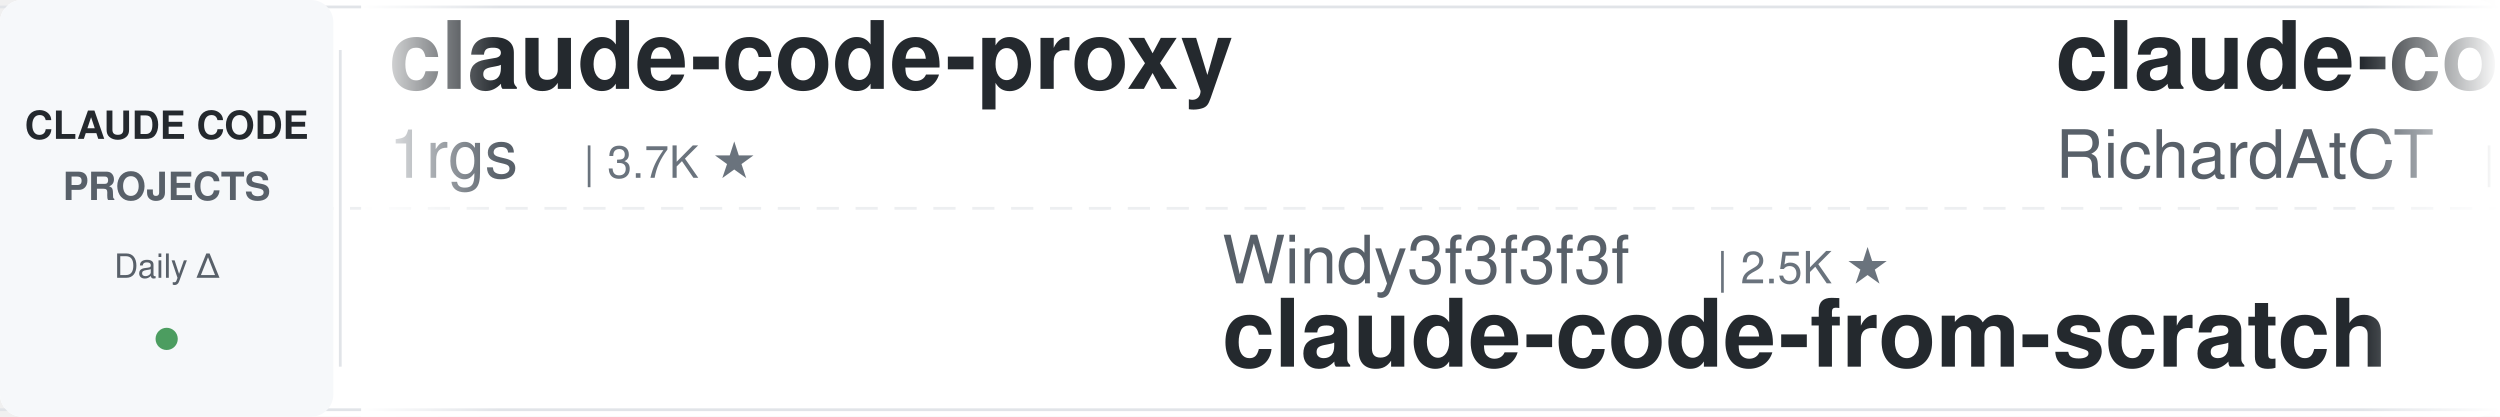
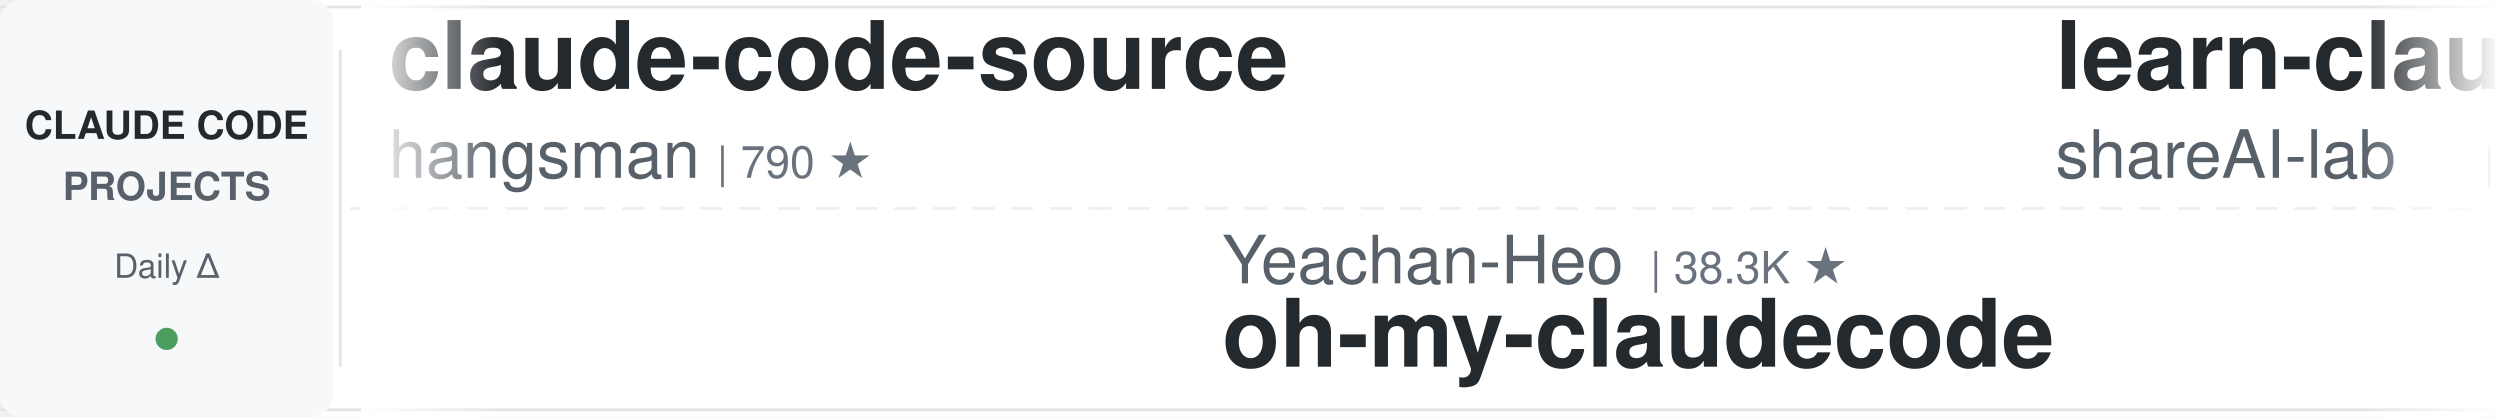
<svg xmlns="http://www.w3.org/2000/svg" width="900" height="150">
  <defs>
    <linearGradient id="leftFade" x1="0%" y1="0%" x2="100%" y2="0%">
      <stop offset="0%" style="stop-color:#ffffff;stop-opacity:1" />
      <stop offset="100%" style="stop-color:#ffffff;stop-opacity:0" />
    </linearGradient>
    <linearGradient id="rightFade" x1="0%" y1="0%" x2="100%" y2="0%">
      <stop offset="0%" style="stop-color:#ffffff;stop-opacity:0" />
      <stop offset="100%" style="stop-color:#ffffff;stop-opacity:1" />
    </linearGradient>
  </defs>
  <rect width="900" height="150" fill="#ffffff" rx="8" />
  <rect x="0" y="2" width="900" height="1" fill="#e1e4e8" />
  <rect x="0" y="147" width="900" height="1" fill="#e1e4e8" />
  <line x1="0" y1="75" x2="900" y2="75" stroke="#e1e4e8" stroke-width="1" stroke-dasharray="8 6" opacity="0.6" />
  <rect x="0" y="0" width="120" height="150" fill="#f6f8fa" rx="8" />
  <text x="60" y="50" font-family="-apple-system, BlinkMacSystemFont, 'Segoe UI', Helvetica, Arial, sans-serif" font-size="14" font-weight="600" fill="#24292e" text-anchor="middle">CLAUDE CODE</text>
  <text x="60" y="72" font-family="-apple-system, BlinkMacSystemFont, 'Segoe UI', Helvetica, Arial, sans-serif" font-size="14" font-weight="600" fill="#586069" text-anchor="middle">PROJECTS</text>
  <text x="60" y="100" font-family="-apple-system, BlinkMacSystemFont, 'Segoe UI', Helvetica, Arial, sans-serif" font-size="12" font-weight="500" fill="#586069" text-anchor="middle">Daily Δ</text>
  <circle cx="60" cy="122" r="4" fill="#22863a" opacity="0.8" />
  <rect x="122" y="18" width="1" height="114" fill="#e1e4e8" />
  <clipPath id="tickerClip">
    <rect x="130" y="0" width="770" height="150" />
  </clipPath>
  <g clip-path="url(#tickerClip)">
    <g id="tickerItems">
      <animateTransform attributeName="transform" attributeType="XML" type="translate" from="0 0" to="-3000 0" dur="54s" repeatCount="indefinite" />
      <g transform="translate(0, 0)">
-         <text x="140" y="32" font-family="-apple-system, BlinkMacSystemFont, 'Segoe UI', Helvetica, Arial, sans-serif" font-size="34" font-weight="600" fill="#24292e">claude-code-proxy</text>
-         <text x="140" y="64" font-family="-apple-system, BlinkMacSystemFont, 'Segoe UI', Helvetica, Arial, sans-serif" font-size="24" font-weight="400" fill="#586069">1rgs</text>
-         <text x="210" y="64" font-family="-apple-system, BlinkMacSystemFont, 'Segoe UI', Helvetica, Arial, sans-serif" font-size="16" font-weight="500" fill="#6a737d">| 3.7K ★</text>
+         <text x="140" y="32" font-family="-apple-system, BlinkMacSystemFont, 'Segoe UI', Helvetica, Arial, sans-serif" font-size="34" font-weight="600" fill="#24292e">claude-code-source</text>
+         <text x="140" y="64" font-family="-apple-system, BlinkMacSystemFont, 'Segoe UI', Helvetica, Arial, sans-serif" font-size="24" font-weight="400" fill="#586069">hangsman</text>
+         <text x="258" y="64" font-family="-apple-system, BlinkMacSystemFont, 'Segoe UI', Helvetica, Arial, sans-serif" font-size="16" font-weight="500" fill="#6a737d">| 790 ★</text>
      </g>
      <g transform="translate(300, 0)">
-         <text x="140" y="102" font-family="-apple-system, BlinkMacSystemFont, 'Segoe UI', Helvetica, Arial, sans-serif" font-size="24" font-weight="400" fill="#586069">Windy3f3f3f3f</text>
-         <text x="318" y="102" font-family="-apple-system, BlinkMacSystemFont, 'Segoe UI', Helvetica, Arial, sans-serif" font-size="16" font-weight="500" fill="#6a737d">| 2.5K ★</text>
-         <text x="140" y="132" font-family="-apple-system, BlinkMacSystemFont, 'Segoe UI', Helvetica, Arial, sans-serif" font-size="34" font-weight="600" fill="#24292e">claude-code-from-scratch</text>
+         <text x="140" y="102" font-family="-apple-system, BlinkMacSystemFont, 'Segoe UI', Helvetica, Arial, sans-serif" font-size="24" font-weight="400" fill="#586069">Yeachan-Heo</text>
+         <text x="294" y="102" font-family="-apple-system, BlinkMacSystemFont, 'Segoe UI', Helvetica, Arial, sans-serif" font-size="16" font-weight="500" fill="#6a737d">| 38.3K ★</text>
+         <text x="140" y="132" font-family="-apple-system, BlinkMacSystemFont, 'Segoe UI', Helvetica, Arial, sans-serif" font-size="34" font-weight="600" fill="#24292e">oh-my-claudecode</text>
      </g>
      <g transform="translate(600, 0)">
-         <text x="140" y="32" font-family="-apple-system, BlinkMacSystemFont, 'Segoe UI', Helvetica, Arial, sans-serif" font-size="34" font-weight="600" fill="#24292e">claude-code-telegram</text>
-         <text x="140" y="64" font-family="-apple-system, BlinkMacSystemFont, 'Segoe UI', Helvetica, Arial, sans-serif" font-size="24" font-weight="400" fill="#586069">RichardAtCT</text>
-         <text x="294" y="64" font-family="-apple-system, BlinkMacSystemFont, 'Segoe UI', Helvetica, Arial, sans-serif" font-size="16" font-weight="500" fill="#6a737d">| 2.7K ★</text>
+         <text x="140" y="32" font-family="-apple-system, BlinkMacSystemFont, 'Segoe UI', Helvetica, Arial, sans-serif" font-size="34" font-weight="600" fill="#24292e">learn-claude-code</text>
+         <text x="140" y="64" font-family="-apple-system, BlinkMacSystemFont, 'Segoe UI', Helvetica, Arial, sans-serif" font-size="24" font-weight="400" fill="#586069">shareAI-lab</text>
+         <text x="294" y="64" font-family="-apple-system, BlinkMacSystemFont, 'Segoe UI', Helvetica, Arial, sans-serif" font-size="16" font-weight="500" fill="#6a737d">| 73.0K ★</text>
      </g>
      <g transform="translate(900, 0)">
-         <text x="140" y="102" font-family="-apple-system, BlinkMacSystemFont, 'Segoe UI', Helvetica, Arial, sans-serif" font-size="24" font-weight="400" fill="#586069">huangjia2019</text>
-         <text x="306" y="102" font-family="-apple-system, BlinkMacSystemFont, 'Segoe UI', Helvetica, Arial, sans-serif" font-size="16" font-weight="500" fill="#6a737d">| 1.0K ★</text>
-         <text x="140" y="132" font-family="-apple-system, BlinkMacSystemFont, 'Segoe UI', Helvetica, Arial, sans-serif" font-size="34" font-weight="600" fill="#24292e">claude-code-engineering</text>
+         <text x="140" y="102" font-family="-apple-system, BlinkMacSystemFont, 'Segoe UI', Helvetica, Arial, sans-serif" font-size="24" font-weight="400" fill="#586069">ding113</text>
+         <text x="246" y="102" font-family="-apple-system, BlinkMacSystemFont, 'Segoe UI', Helvetica, Arial, sans-serif" font-size="16" font-weight="500" fill="#6a737d">| 3.3K ★</text>
+         <text x="140" y="132" font-family="-apple-system, BlinkMacSystemFont, 'Segoe UI', Helvetica, Arial, sans-serif" font-size="34" font-weight="600" fill="#24292e">claude-code-hub</text>
      </g>
      <g transform="translate(1200, 0)">
-         <text x="140" y="32" font-family="-apple-system, BlinkMacSystemFont, 'Segoe UI', Helvetica, Arial, sans-serif" font-size="34" font-weight="600" fill="#24292e">claude-code-source-build</text>
-         <text x="140" y="64" font-family="-apple-system, BlinkMacSystemFont, 'Segoe UI', Helvetica, Arial, sans-serif" font-size="24" font-weight="400" fill="#586069">andrew-kramer-inno</text>
-         <text x="378" y="64" font-family="-apple-system, BlinkMacSystemFont, 'Segoe UI', Helvetica, Arial, sans-serif" font-size="16" font-weight="500" fill="#6a737d">| 593 ★</text>
+         <text x="140" y="32" font-family="-apple-system, BlinkMacSystemFont, 'Segoe UI', Helvetica, Arial, sans-serif" font-size="34" font-weight="600" fill="#24292e">claude-code-hooks-master...</text>
+         <text x="140" y="64" font-family="-apple-system, BlinkMacSystemFont, 'Segoe UI', Helvetica, Arial, sans-serif" font-size="24" font-weight="400" fill="#586069">disler</text>
+         <text x="234" y="64" font-family="-apple-system, BlinkMacSystemFont, 'Segoe UI', Helvetica, Arial, sans-serif" font-size="16" font-weight="500" fill="#6a737d">| 3.9K ★</text>
      </g>
      <g transform="translate(1500, 0)">
-         <text x="140" y="102" font-family="-apple-system, BlinkMacSystemFont, 'Segoe UI', Helvetica, Arial, sans-serif" font-size="24" font-weight="400" fill="#586069">anthropics</text>
-         <text x="282" y="102" font-family="-apple-system, BlinkMacSystemFont, 'Segoe UI', Helvetica, Arial, sans-serif" font-size="16" font-weight="500" fill="#6a737d">| 8.5K ★</text>
-         <text x="140" y="132" font-family="-apple-system, BlinkMacSystemFont, 'Segoe UI', Helvetica, Arial, sans-serif" font-size="34" font-weight="600" fill="#24292e">claude-code-action</text>
+         <text x="140" y="102" font-family="-apple-system, BlinkMacSystemFont, 'Segoe UI', Helvetica, Arial, sans-serif" font-size="24" font-weight="400" fill="#586069">repowise-dev</text>
+         <text x="306" y="102" font-family="-apple-system, BlinkMacSystemFont, 'Segoe UI', Helvetica, Arial, sans-serif" font-size="16" font-weight="500" fill="#6a737d">| 1.2K ★</text>
+         <text x="140" y="132" font-family="-apple-system, BlinkMacSystemFont, 'Segoe UI', Helvetica, Arial, sans-serif" font-size="34" font-weight="600" fill="#24292e">claude-code-prompts</text>
      </g>
      <g transform="translate(1800, 0)">
-         <text x="140" y="32" font-family="-apple-system, BlinkMacSystemFont, 'Segoe UI', Helvetica, Arial, sans-serif" font-size="34" font-weight="600" fill="#24292e">awesome-claude-code</text>
-         <text x="140" y="64" font-family="-apple-system, BlinkMacSystemFont, 'Segoe UI', Helvetica, Arial, sans-serif" font-size="24" font-weight="400" fill="#586069">jqueryscript</text>
-         <text x="306" y="64" font-family="-apple-system, BlinkMacSystemFont, 'Segoe UI', Helvetica, Arial, sans-serif" font-size="16" font-weight="500" fill="#6a737d">| 485 ★</text>
+         <text x="140" y="32" font-family="-apple-system, BlinkMacSystemFont, 'Segoe UI', Helvetica, Arial, sans-serif" font-size="34" font-weight="600" fill="#24292e">claude-code-analysis</text>
+         <text x="140" y="64" font-family="-apple-system, BlinkMacSystemFont, 'Segoe UI', Helvetica, Arial, sans-serif" font-size="24" font-weight="400" fill="#586069">liuup</text>
+         <text x="222" y="64" font-family="-apple-system, BlinkMacSystemFont, 'Segoe UI', Helvetica, Arial, sans-serif" font-size="16" font-weight="500" fill="#6a737d">| 3.7K ★</text>
      </g>
      <g transform="translate(2100, 0)">
-         <text x="140" y="102" font-family="-apple-system, BlinkMacSystemFont, 'Segoe UI', Helvetica, Arial, sans-serif" font-size="24" font-weight="400" fill="#586069">affaan-m</text>
-         <text x="258" y="102" font-family="-apple-system, BlinkMacSystemFont, 'Segoe UI', Helvetica, Arial, sans-serif" font-size="16" font-weight="500" fill="#6a737d">| 236.9K ★</text>
-         <text x="140" y="132" font-family="-apple-system, BlinkMacSystemFont, 'Segoe UI', Helvetica, Arial, sans-serif" font-size="34" font-weight="600" fill="#24292e">ECC</text>
+         <text x="140" y="102" font-family="-apple-system, BlinkMacSystemFont, 'Segoe UI', Helvetica, Arial, sans-serif" font-size="24" font-weight="400" fill="#586069">anthropics</text>
+         <text x="282" y="102" font-family="-apple-system, BlinkMacSystemFont, 'Segoe UI', Helvetica, Arial, sans-serif" font-size="16" font-weight="500" fill="#6a737d">| 931 ★</text>
+         <text x="140" y="132" font-family="-apple-system, BlinkMacSystemFont, 'Segoe UI', Helvetica, Arial, sans-serif" font-size="34" font-weight="600" fill="#24292e">claude-code-base-action</text>
      </g>
      <g transform="translate(2400, 0)">
-         <text x="140" y="32" font-family="-apple-system, BlinkMacSystemFont, 'Segoe UI', Helvetica, Arial, sans-serif" font-size="34" font-weight="600" fill="#24292e">claude-code-proxy</text>
-         <text x="140" y="64" font-family="-apple-system, BlinkMacSystemFont, 'Segoe UI', Helvetica, Arial, sans-serif" font-size="24" font-weight="400" fill="#586069">fuergaosi233</text>
-         <text x="306" y="64" font-family="-apple-system, BlinkMacSystemFont, 'Segoe UI', Helvetica, Arial, sans-serif" font-size="16" font-weight="500" fill="#6a737d">| 2.8K ★</text>
+         <text x="140" y="32" font-family="-apple-system, BlinkMacSystemFont, 'Segoe UI', Helvetica, Arial, sans-serif" font-size="34" font-weight="600" fill="#24292e">claude-code-infrastructu...</text>
+         <text x="140" y="64" font-family="-apple-system, BlinkMacSystemFont, 'Segoe UI', Helvetica, Arial, sans-serif" font-size="24" font-weight="400" fill="#586069">diet103</text>
+         <text x="246" y="64" font-family="-apple-system, BlinkMacSystemFont, 'Segoe UI', Helvetica, Arial, sans-serif" font-size="16" font-weight="500" fill="#6a737d">| 10.0K ★</text>
      </g>
      <g transform="translate(2700, 0)">
-         <text x="140" y="102" font-family="-apple-system, BlinkMacSystemFont, 'Segoe UI', Helvetica, Arial, sans-serif" font-size="24" font-weight="400" fill="#586069">zebbern</text>
-         <text x="246" y="102" font-family="-apple-system, BlinkMacSystemFont, 'Segoe UI', Helvetica, Arial, sans-serif" font-size="16" font-weight="500" fill="#6a737d">| 4.5K ★</text>
-         <text x="140" y="132" font-family="-apple-system, BlinkMacSystemFont, 'Segoe UI', Helvetica, Arial, sans-serif" font-size="34" font-weight="600" fill="#24292e">claude-code-guide</text>
+         <text x="140" y="102" font-family="-apple-system, BlinkMacSystemFont, 'Segoe UI', Helvetica, Arial, sans-serif" font-size="24" font-weight="400" fill="#586069">anthropics</text>
+         <text x="282" y="102" font-family="-apple-system, BlinkMacSystemFont, 'Segoe UI', Helvetica, Arial, sans-serif" font-size="16" font-weight="500" fill="#6a737d">| 165.8K ★</text>
+         <text x="140" y="132" font-family="-apple-system, BlinkMacSystemFont, 'Segoe UI', Helvetica, Arial, sans-serif" font-size="34" font-weight="600" fill="#24292e">skills</text>
      </g>
      <g transform="translate(3000, 0)">
-         <text x="140" y="32" font-family="-apple-system, BlinkMacSystemFont, 'Segoe UI', Helvetica, Arial, sans-serif" font-size="34" font-weight="600" fill="#24292e">claude-code-proxy</text>
-         <text x="140" y="64" font-family="-apple-system, BlinkMacSystemFont, 'Segoe UI', Helvetica, Arial, sans-serif" font-size="24" font-weight="400" fill="#586069">1rgs</text>
-         <text x="210" y="64" font-family="-apple-system, BlinkMacSystemFont, 'Segoe UI', Helvetica, Arial, sans-serif" font-size="16" font-weight="500" fill="#6a737d">| 3.7K ★</text>
+         <text x="140" y="32" font-family="-apple-system, BlinkMacSystemFont, 'Segoe UI', Helvetica, Arial, sans-serif" font-size="34" font-weight="600" fill="#24292e">claude-code-source</text>
+         <text x="140" y="64" font-family="-apple-system, BlinkMacSystemFont, 'Segoe UI', Helvetica, Arial, sans-serif" font-size="24" font-weight="400" fill="#586069">hangsman</text>
+         <text x="258" y="64" font-family="-apple-system, BlinkMacSystemFont, 'Segoe UI', Helvetica, Arial, sans-serif" font-size="16" font-weight="500" fill="#6a737d">| 790 ★</text>
      </g>
      <g transform="translate(3300, 0)">
-         <text x="140" y="102" font-family="-apple-system, BlinkMacSystemFont, 'Segoe UI', Helvetica, Arial, sans-serif" font-size="24" font-weight="400" fill="#586069">Windy3f3f3f3f</text>
-         <text x="318" y="102" font-family="-apple-system, BlinkMacSystemFont, 'Segoe UI', Helvetica, Arial, sans-serif" font-size="16" font-weight="500" fill="#6a737d">| 2.5K ★</text>
-         <text x="140" y="132" font-family="-apple-system, BlinkMacSystemFont, 'Segoe UI', Helvetica, Arial, sans-serif" font-size="34" font-weight="600" fill="#24292e">claude-code-from-scratch</text>
+         <text x="140" y="102" font-family="-apple-system, BlinkMacSystemFont, 'Segoe UI', Helvetica, Arial, sans-serif" font-size="24" font-weight="400" fill="#586069">Yeachan-Heo</text>
+         <text x="294" y="102" font-family="-apple-system, BlinkMacSystemFont, 'Segoe UI', Helvetica, Arial, sans-serif" font-size="16" font-weight="500" fill="#6a737d">| 38.3K ★</text>
+         <text x="140" y="132" font-family="-apple-system, BlinkMacSystemFont, 'Segoe UI', Helvetica, Arial, sans-serif" font-size="34" font-weight="600" fill="#24292e">oh-my-claudecode</text>
      </g>
      <g transform="translate(3600, 0)">
-         <text x="140" y="32" font-family="-apple-system, BlinkMacSystemFont, 'Segoe UI', Helvetica, Arial, sans-serif" font-size="34" font-weight="600" fill="#24292e">claude-code-telegram</text>
-         <text x="140" y="64" font-family="-apple-system, BlinkMacSystemFont, 'Segoe UI', Helvetica, Arial, sans-serif" font-size="24" font-weight="400" fill="#586069">RichardAtCT</text>
-         <text x="294" y="64" font-family="-apple-system, BlinkMacSystemFont, 'Segoe UI', Helvetica, Arial, sans-serif" font-size="16" font-weight="500" fill="#6a737d">| 2.7K ★</text>
+         <text x="140" y="32" font-family="-apple-system, BlinkMacSystemFont, 'Segoe UI', Helvetica, Arial, sans-serif" font-size="34" font-weight="600" fill="#24292e">learn-claude-code</text>
+         <text x="140" y="64" font-family="-apple-system, BlinkMacSystemFont, 'Segoe UI', Helvetica, Arial, sans-serif" font-size="24" font-weight="400" fill="#586069">shareAI-lab</text>
+         <text x="294" y="64" font-family="-apple-system, BlinkMacSystemFont, 'Segoe UI', Helvetica, Arial, sans-serif" font-size="16" font-weight="500" fill="#6a737d">| 73.0K ★</text>
      </g>
      <g transform="translate(3900, 0)">
-         <text x="140" y="102" font-family="-apple-system, BlinkMacSystemFont, 'Segoe UI', Helvetica, Arial, sans-serif" font-size="24" font-weight="400" fill="#586069">huangjia2019</text>
-         <text x="306" y="102" font-family="-apple-system, BlinkMacSystemFont, 'Segoe UI', Helvetica, Arial, sans-serif" font-size="16" font-weight="500" fill="#6a737d">| 1.0K ★</text>
-         <text x="140" y="132" font-family="-apple-system, BlinkMacSystemFont, 'Segoe UI', Helvetica, Arial, sans-serif" font-size="34" font-weight="600" fill="#24292e">claude-code-engineering</text>
+         <text x="140" y="102" font-family="-apple-system, BlinkMacSystemFont, 'Segoe UI', Helvetica, Arial, sans-serif" font-size="24" font-weight="400" fill="#586069">ding113</text>
+         <text x="246" y="102" font-family="-apple-system, BlinkMacSystemFont, 'Segoe UI', Helvetica, Arial, sans-serif" font-size="16" font-weight="500" fill="#6a737d">| 3.3K ★</text>
+         <text x="140" y="132" font-family="-apple-system, BlinkMacSystemFont, 'Segoe UI', Helvetica, Arial, sans-serif" font-size="34" font-weight="600" fill="#24292e">claude-code-hub</text>
      </g>
    </g>
  </g>
  <rect x="130" y="0" width="50" height="150" fill="url(#leftFade)" />
  <rect x="850" y="0" width="50" height="150" fill="url(#rightFade)" />
</svg>
